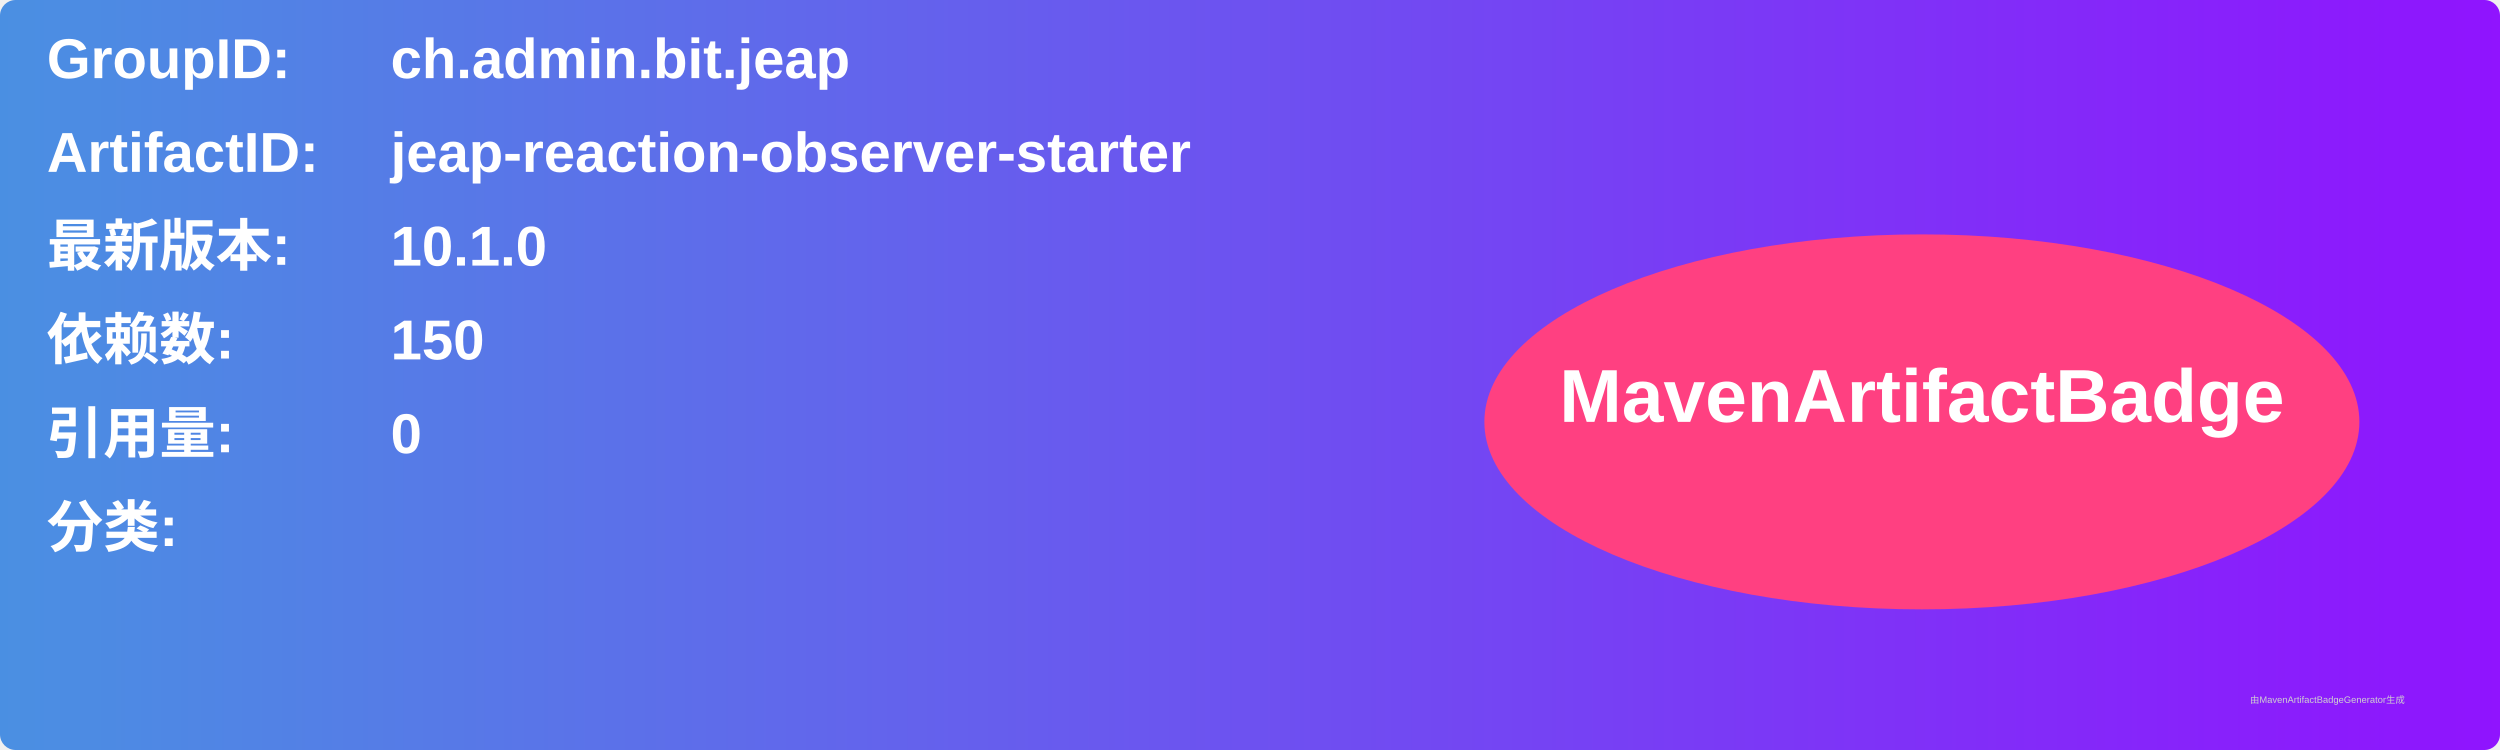
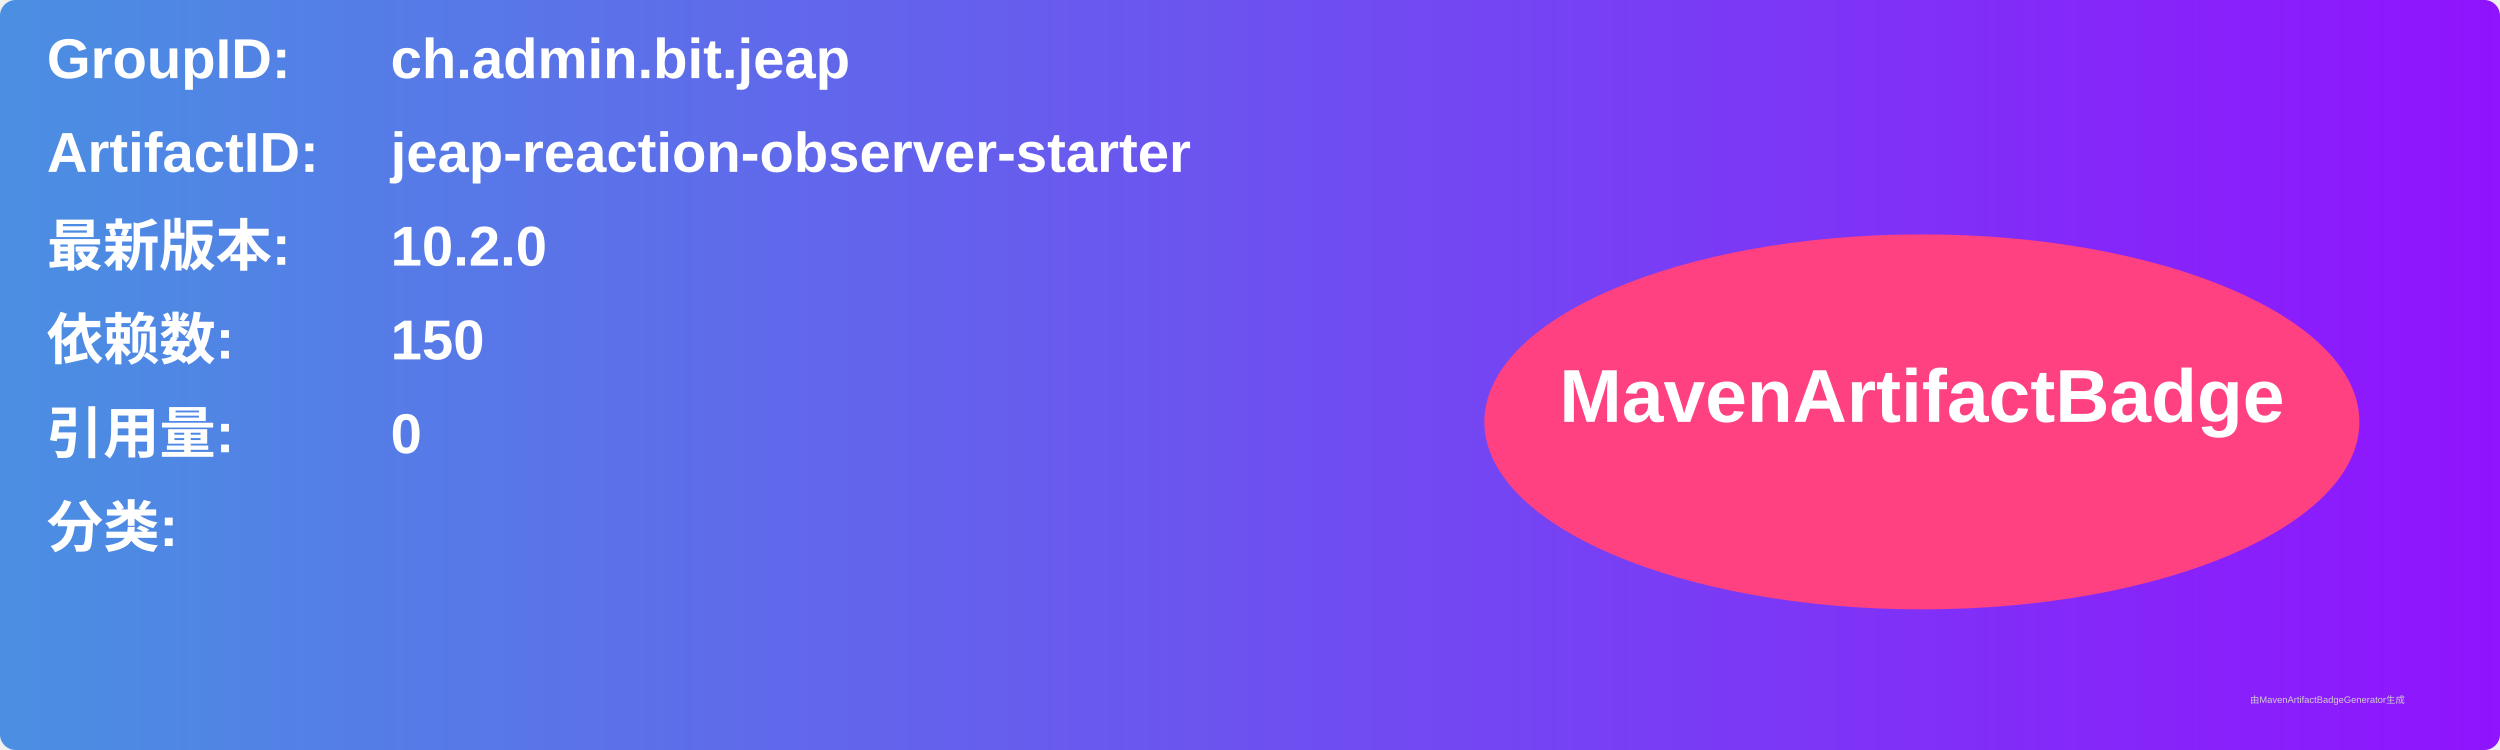
<svg xmlns="http://www.w3.org/2000/svg" width="800" height="240" viewBox="0 0 800 240">
  <linearGradient id="grad" x1="0%" y1="0%" x2="100%" y2="0%">
    <stop offset="0%" stop-color="#4a90e2" />
    <stop offset="100%" stop-color="#9013fe" />
  </linearGradient>
  <rect width="100%" height="100%" rx="5" ry="5" fill="url(#grad)" />
  <g transform="translate(15, 15)">
    <text x="0" y="10" font-family="Arial" font-size="18" fill="white" font-weight="bold" width="260">GroupID:</text>
    <text x="110" y="10" font-family="Arial" font-size="18" fill="white" font-weight="bold" width="460">ch.admin.bit.jeap</text>
    <text x="0" y="40" font-family="Arial" font-size="18" fill="white" font-weight="bold" width="260">ArtifactID:</text>
    <text x="110" y="40" font-family="Arial" font-size="18" fill="white" font-weight="bold" width="460">jeap-reaction-observer-starter</text>
    <text x="0" y="70" font-family="Arial" font-size="18" fill="white" font-weight="bold">最新版本:</text>
    <text x="110" y="70" font-family="Arial" font-size="18" fill="white" font-weight="bold">
-       <tspan font-weight="bold">10.1.0</tspan>
+       <tspan font-weight="bold">10.2.0</tspan>
    </text>
    <text x="0" y="100" font-family="Arial" font-size="18" fill="white" font-weight="bold">依赖数: </text>
    <text x="110" y="100" font-family="Arial" font-size="18" fill="white">
      <tspan font-weight="bold">150</tspan>
    </text>
    <text x="0" y="130" font-family="Arial" font-size="18" fill="white" font-weight="bold">引用量: </text>
    <text x="110" y="130" font-family="Arial" font-size="18" fill="white">
      <tspan font-weight="bold">0</tspan>
    </text>
    <text x="0" y="160" font-family="Arial" font-size="18" fill="white" font-weight="bold">分类:</text>
    <text x="10" y="190" font-family="Arial" font-size="10" fill="white">
      <tspan font-weight="bold" />
    </text>
    <ellipse cx="600" cy="120" rx="140" ry="60" fill="#ff4081" />
    <text x="600" y="120" text-anchor="middle" font-family="Arial" font-size="24" fill="white" font-weight="bold">MavenArtifactBadge</text>
  </g>
  <text x="720" y="225" font-family="Arial" font-size="3" fill="#d0d0d0">由MavenArtifactBadgeGenerator生成</text>
</svg>
